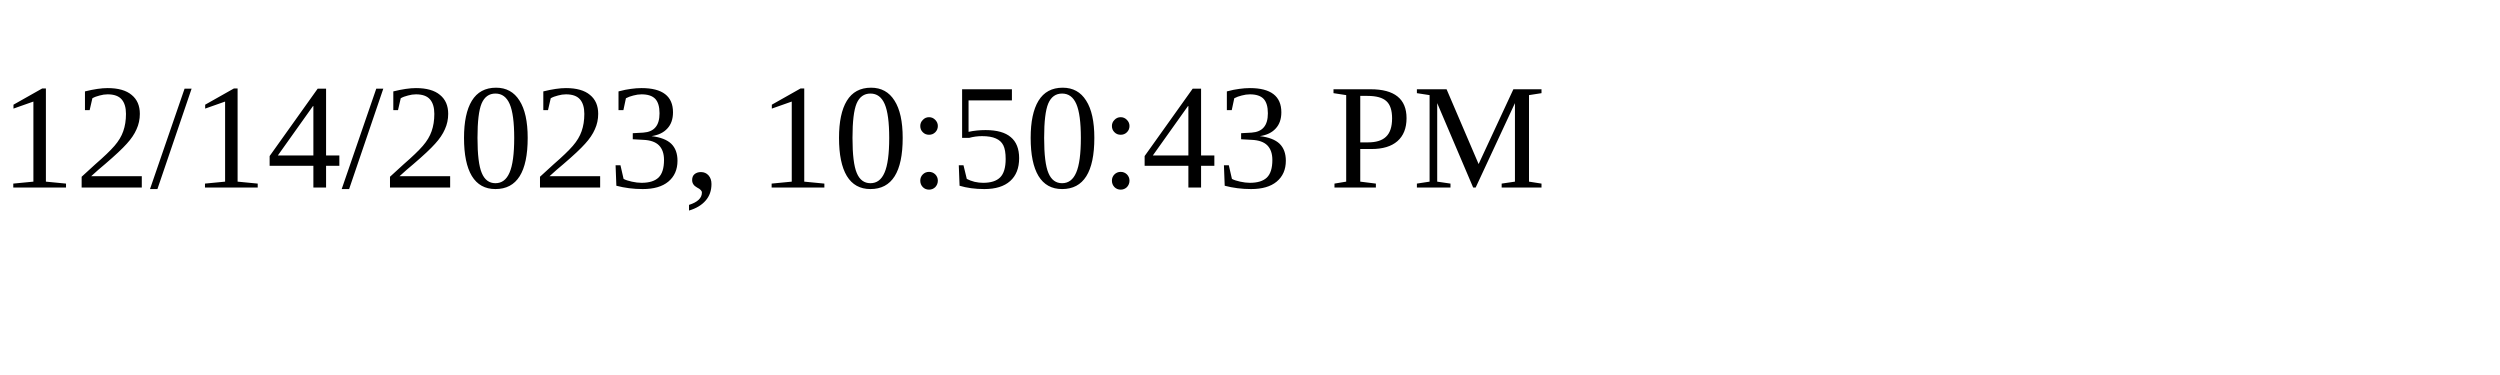
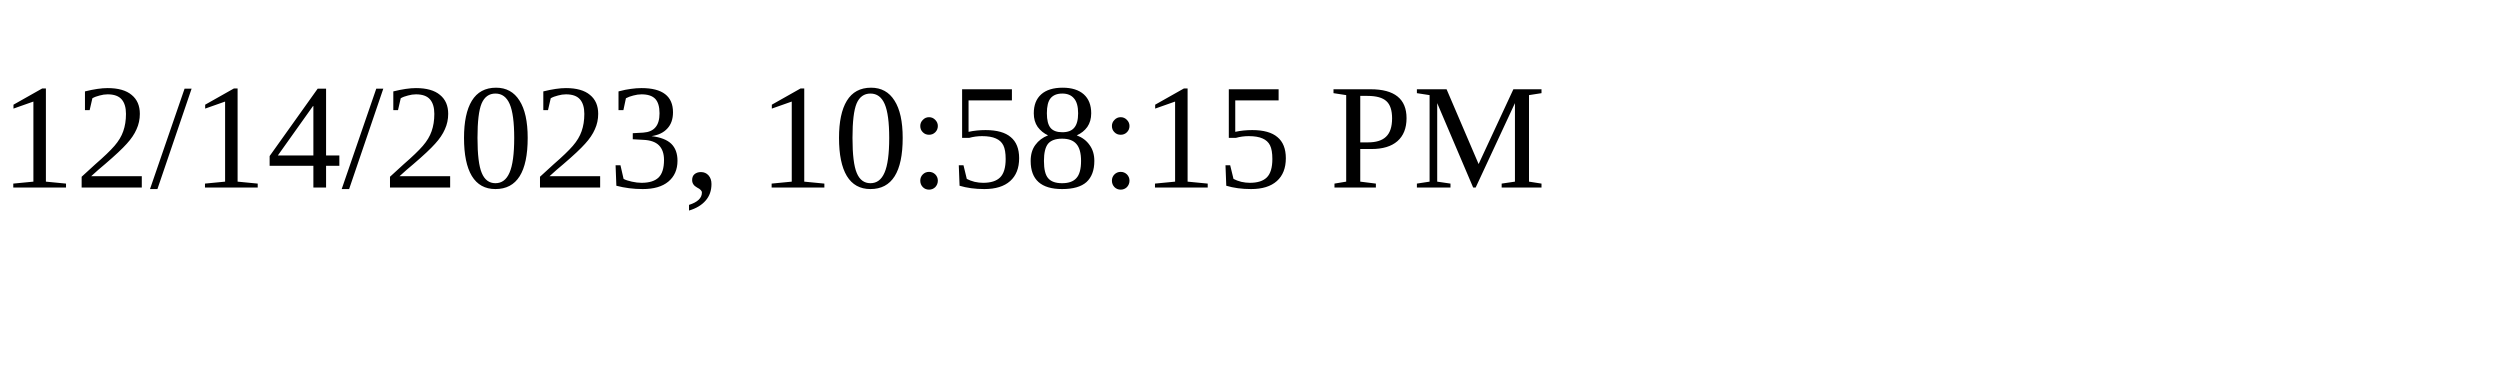
<svg xmlns="http://www.w3.org/2000/svg" height="30" width="200">
-   <text x="0" y="15">12/14/2023, 10:50:43 PM</text>
+   <text x="0" y="15">12/14/2023, 10:58:15 PM</text>
</svg>
